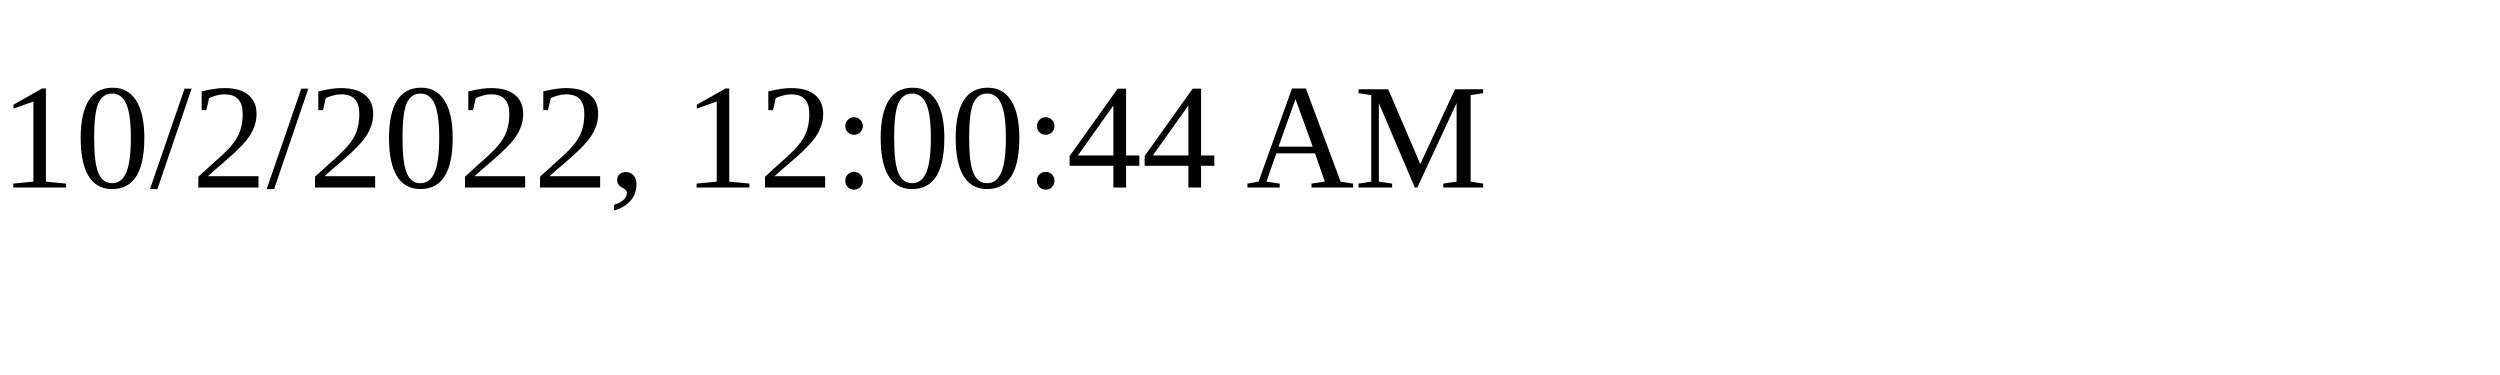
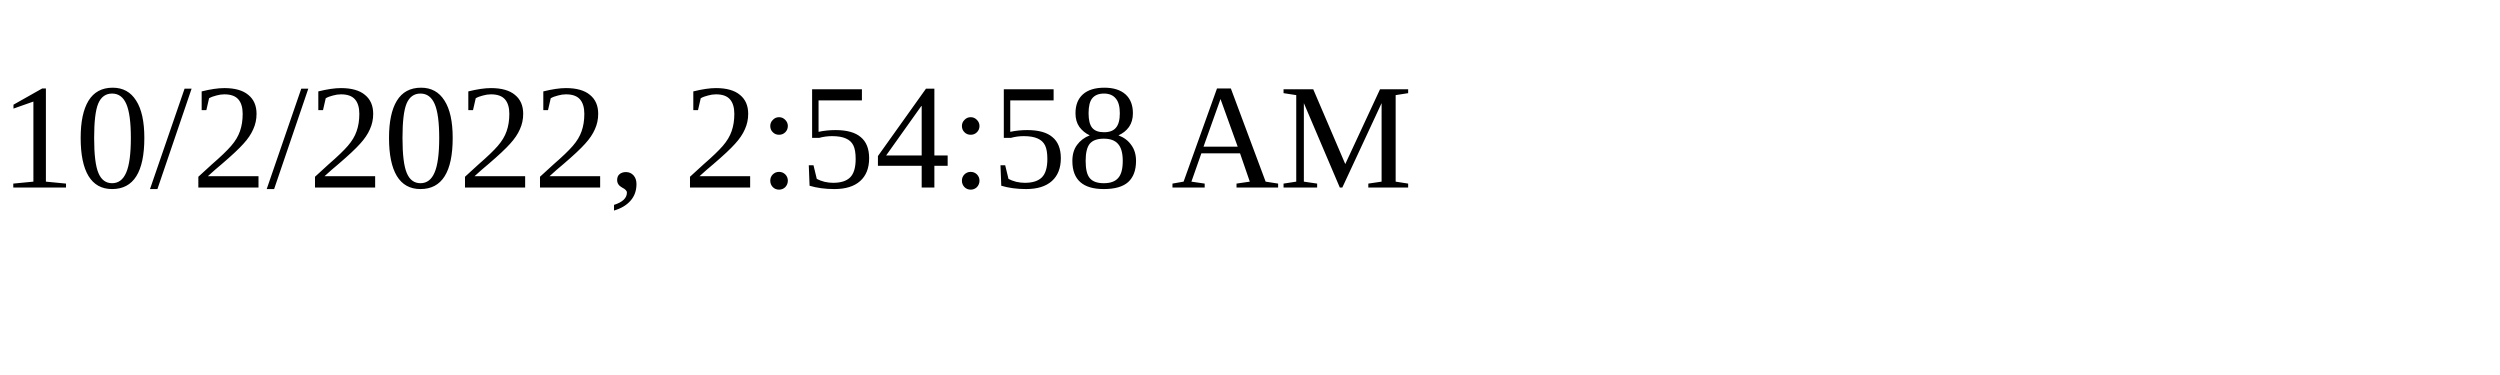
<svg xmlns="http://www.w3.org/2000/svg" height="30" width="200">
-   <text x="0" y="15">10/2/2022, 12:00:44 AM</text>
+   <text x="0" y="15">10/2/2022, 2:54:58 AM</text>
</svg>
